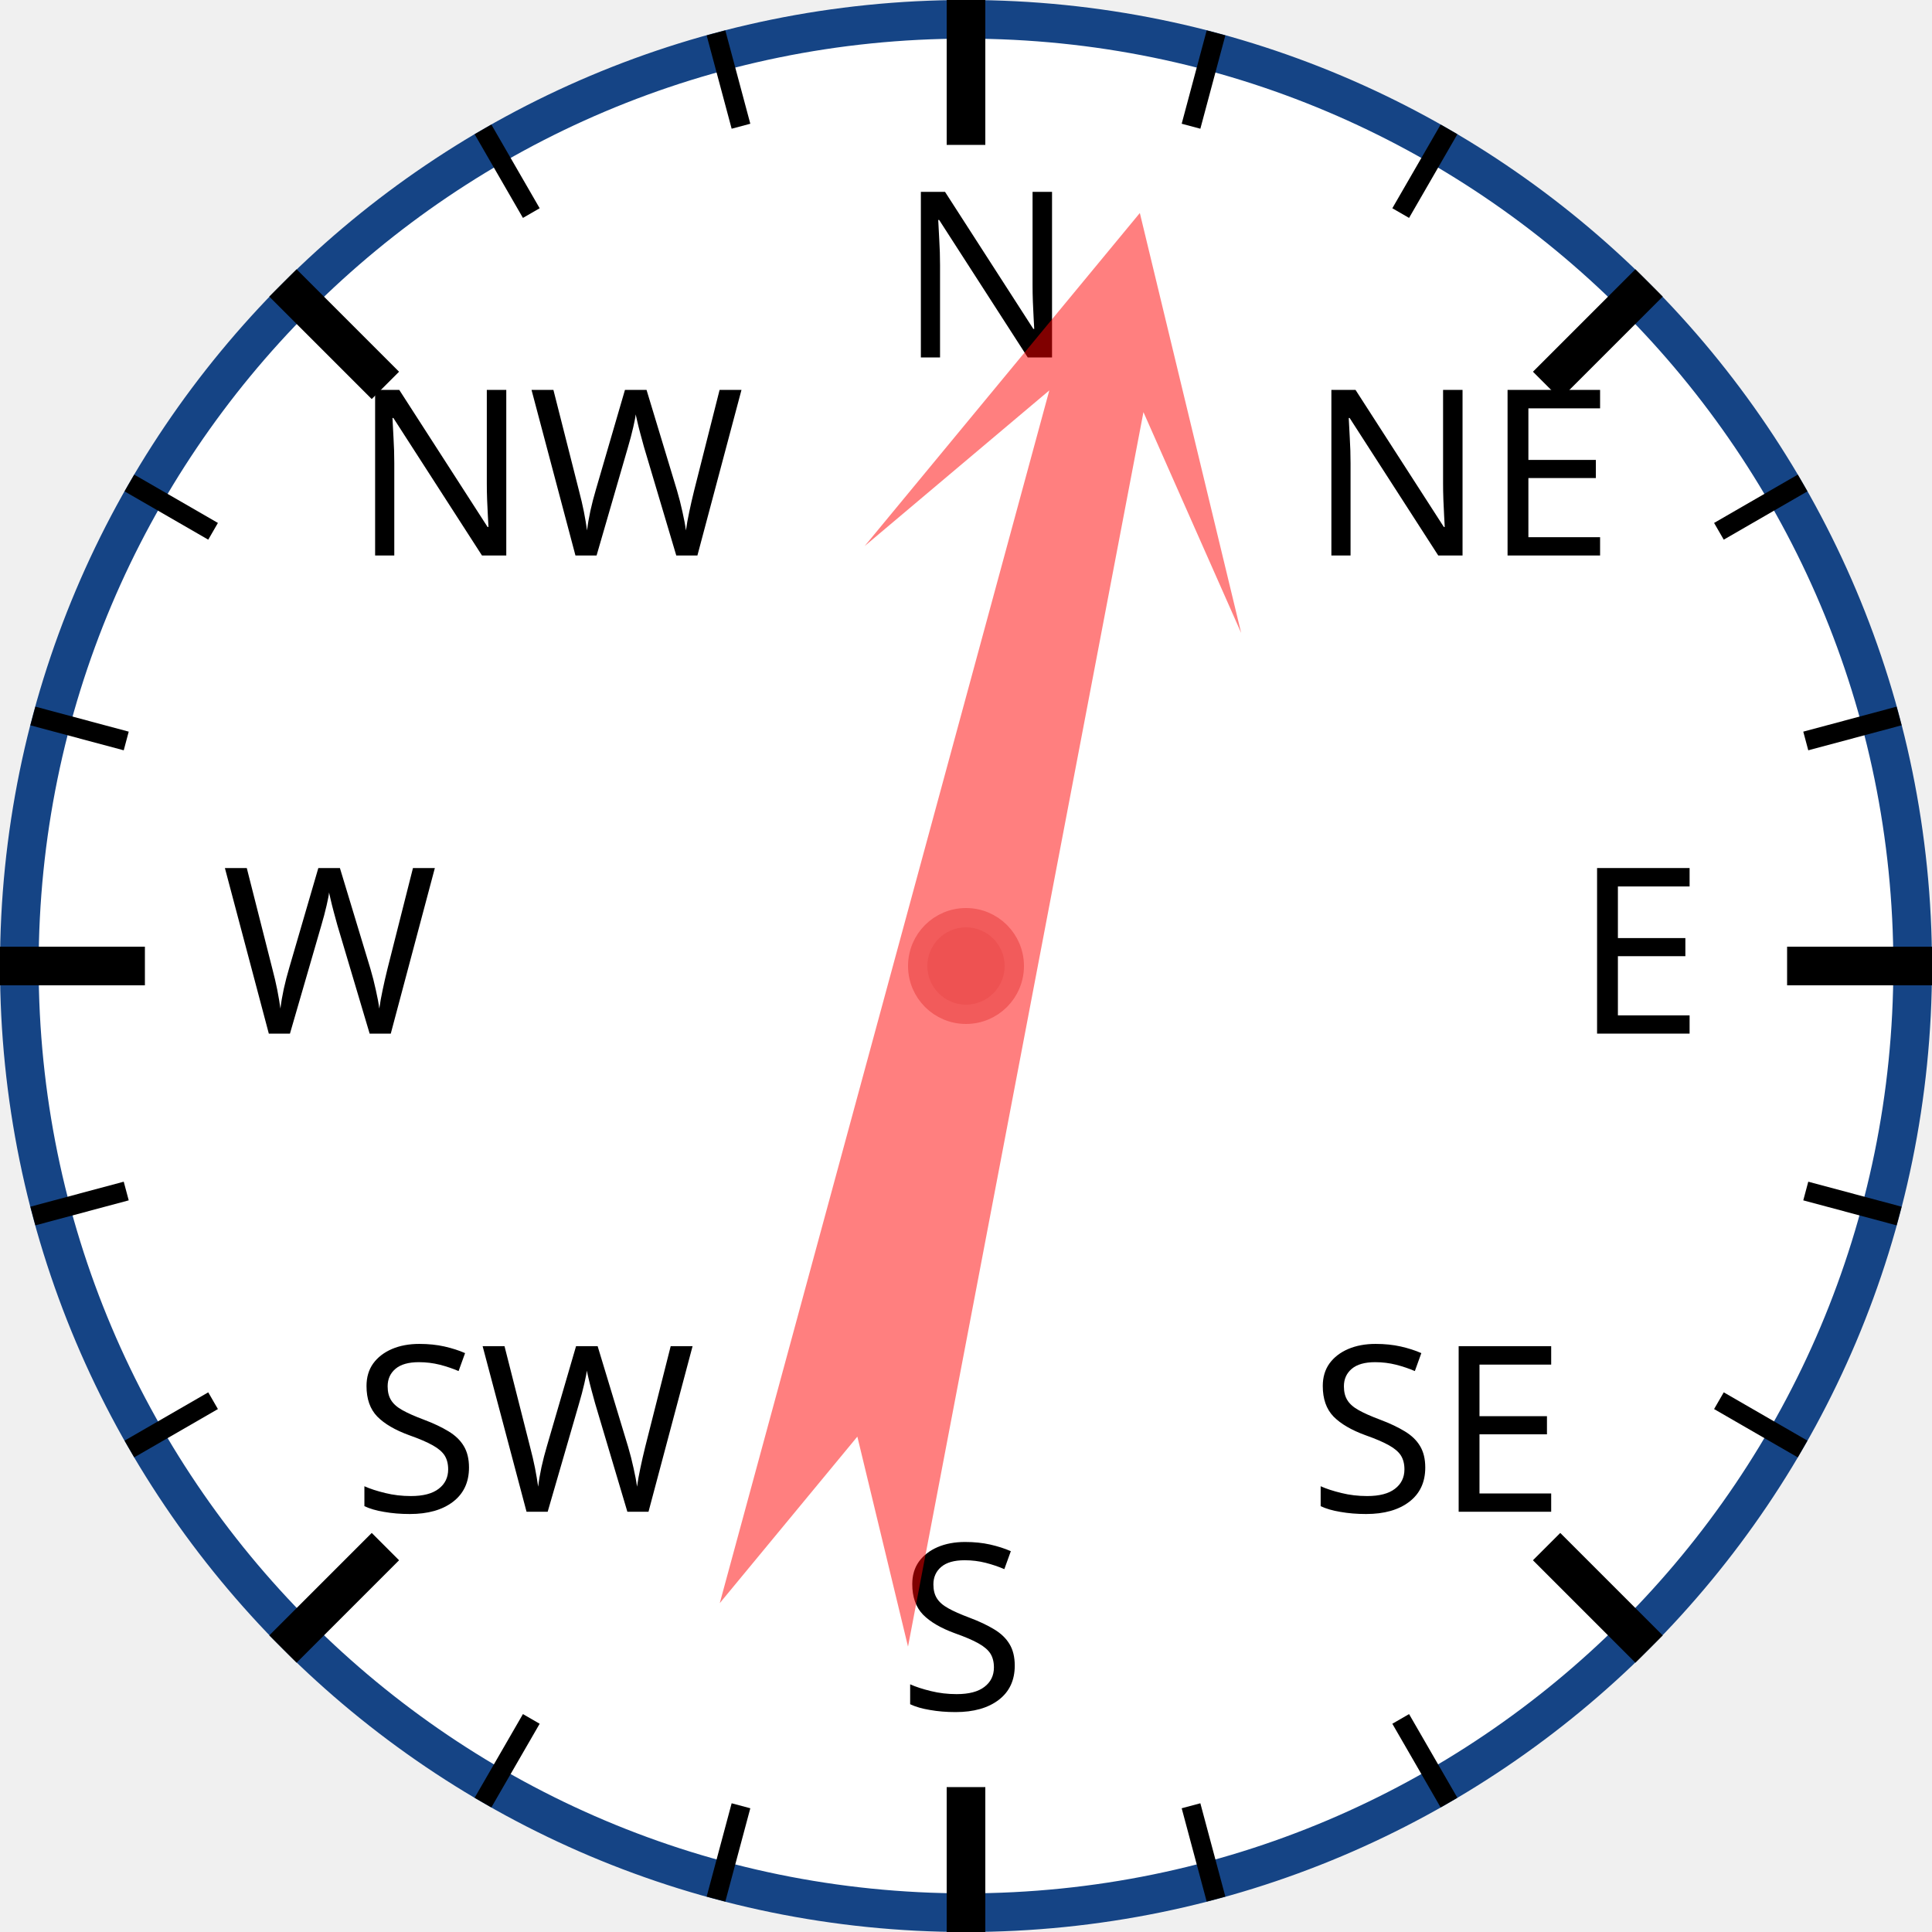
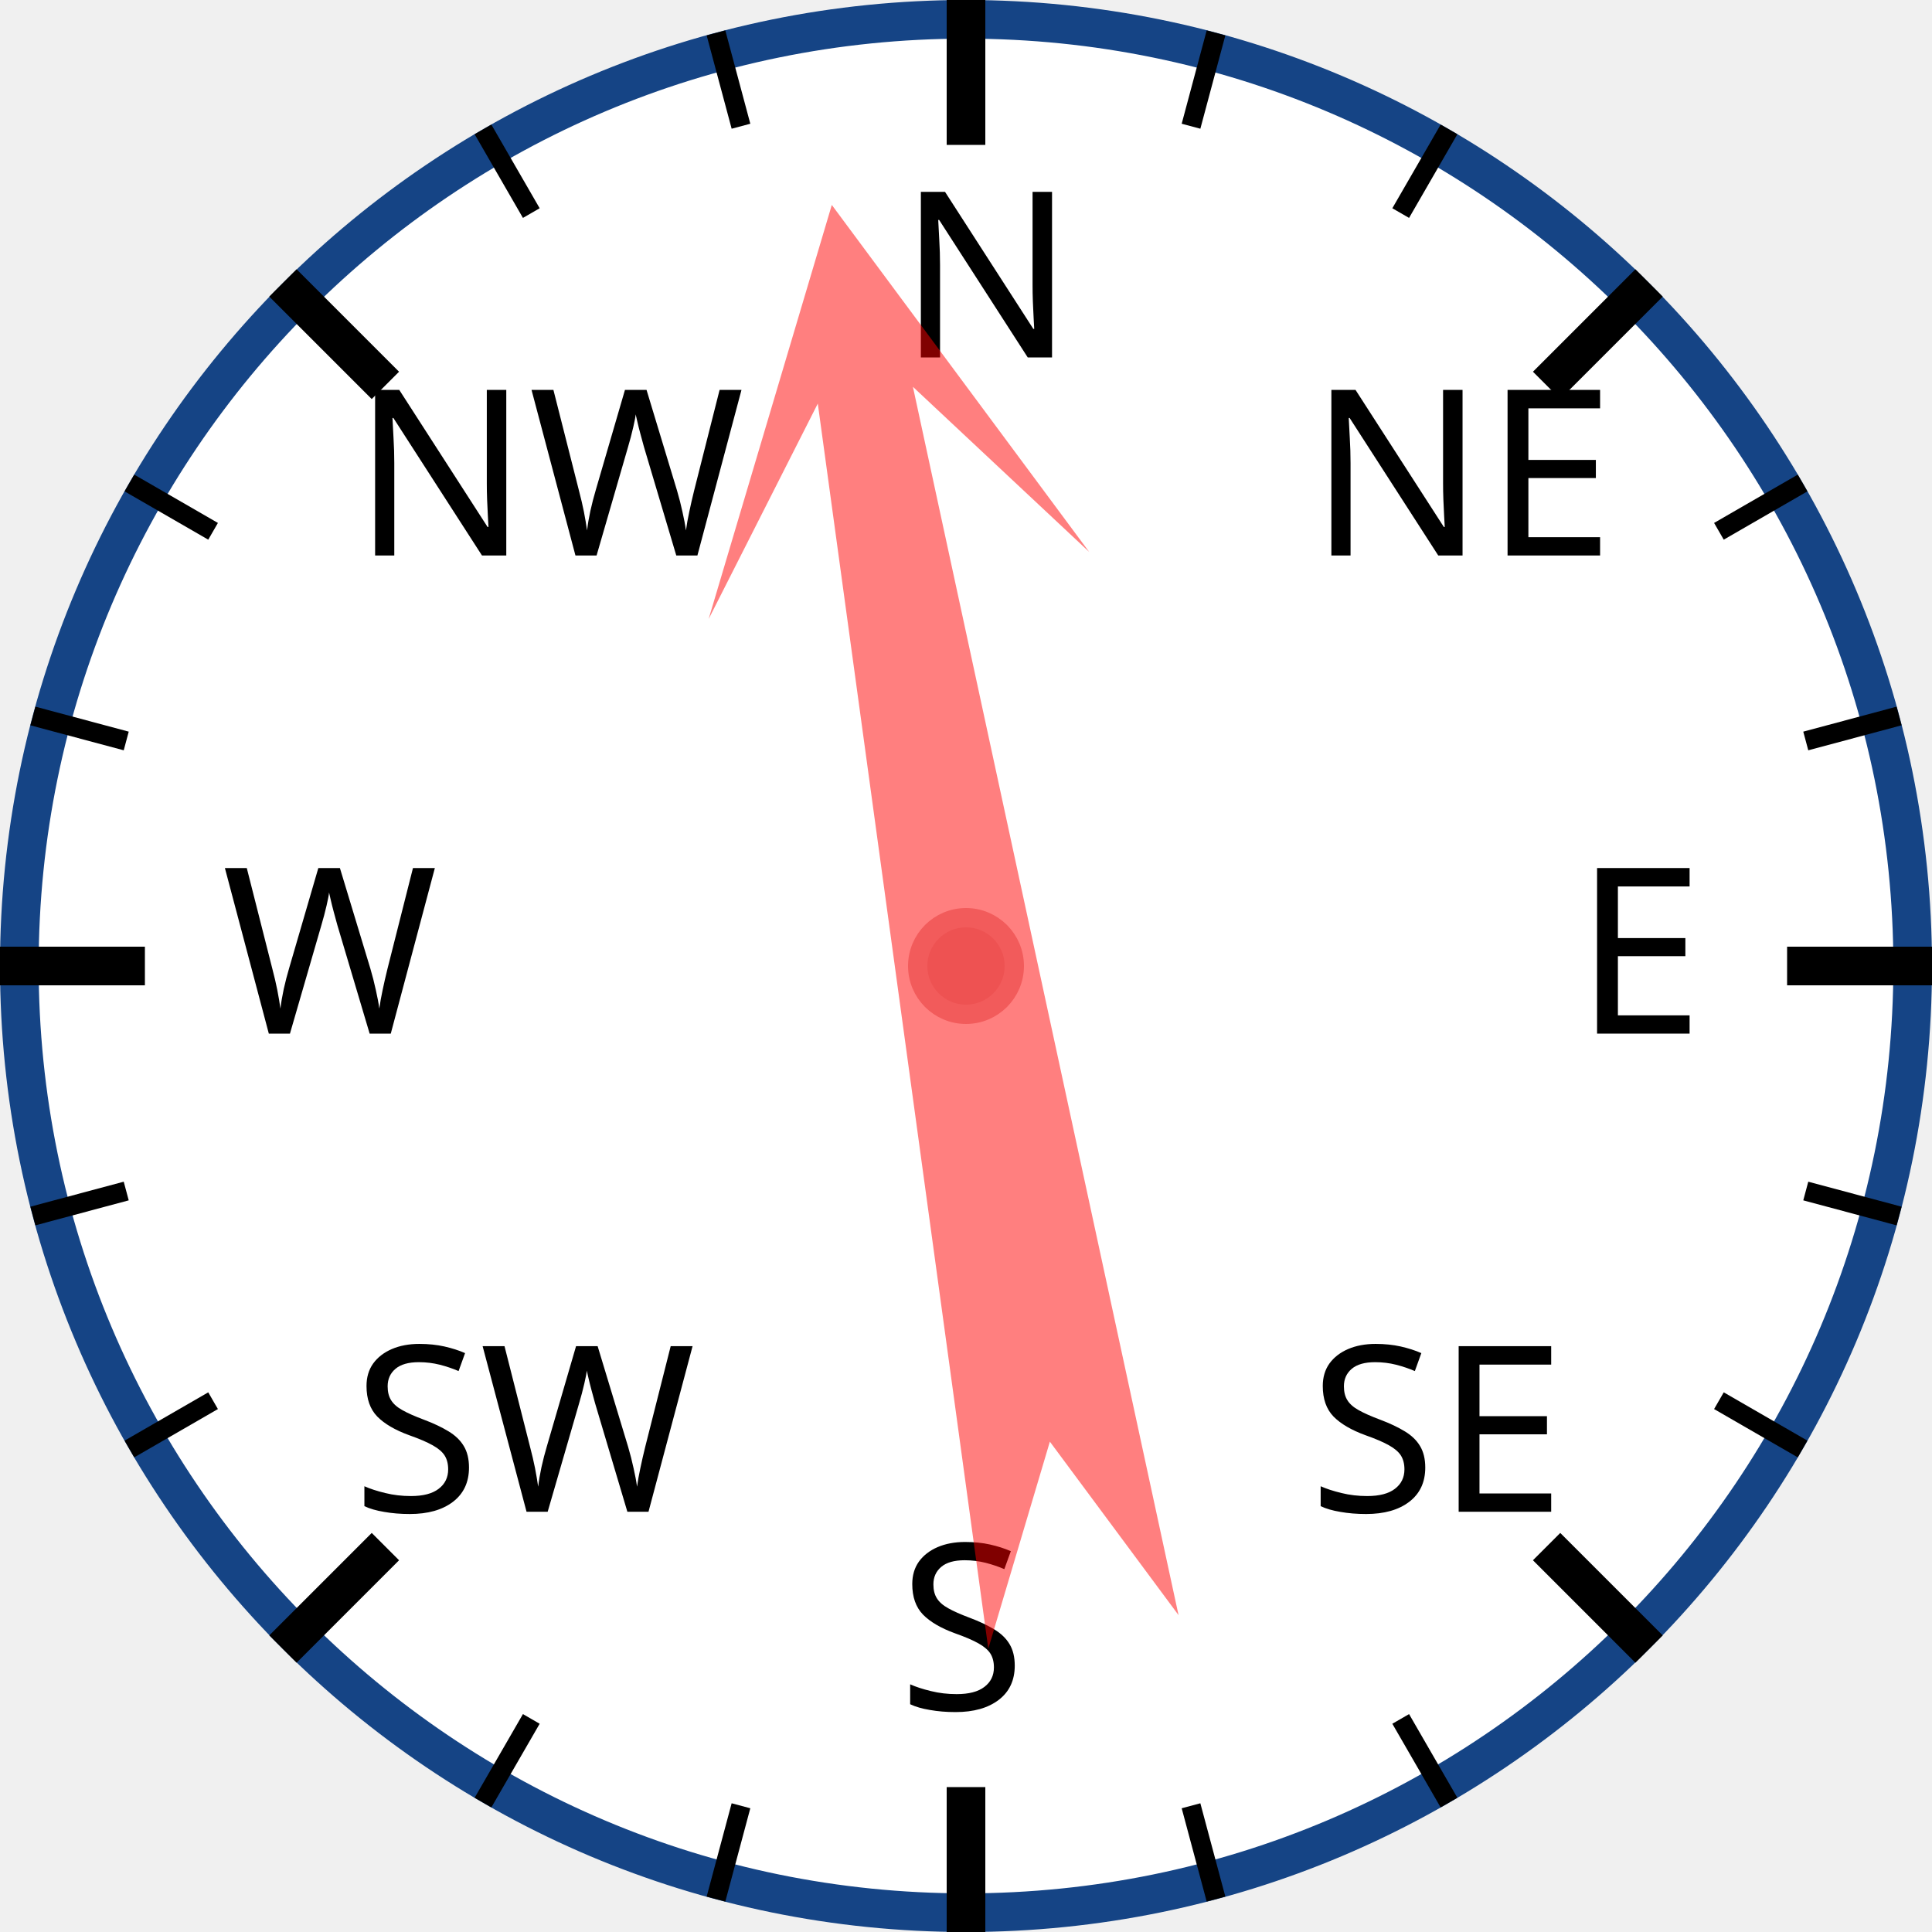
<svg xmlns="http://www.w3.org/2000/svg" width="120px" height="120px" viewBox="0 0 200 200">
  <circle cx="100" cy="100" r="98" style="fill: white; stroke: #154485; stroke-width: 4;" />
  <text x="93.0" y="37.0" style="font-family: sans-serif; font-size: 18pt;">N</text>
  <line x1="100.0" y1="0.0" x2="100.0" y2="15.0" style="stroke: black; stroke-width: 4;" />
  <line x1="74.118" y1="3.407" x2="76.706" y2="13.067" style="stroke: black; stroke-width: 2;" />
  <line x1="50" y1="13.397" x2="55" y2="22.058" style="stroke: black; stroke-width: 2;" />
  <text x="36.503" y="57.503" style="font-family: sans-serif; font-size: 18pt;">NW</text>
  <line x1="29.289" y1="29.289" x2="39.896" y2="39.896" style="stroke: black; stroke-width: 4;" />
  <line x1="13.397" y1="50" x2="22.058" y2="55" style="stroke: black; stroke-width: 2;" />
  <line x1="3.407" y1="74.118" x2="13.067" y2="76.706" style="stroke: black; stroke-width: 2;" />
  <text x="23.0" y="107.0" style="font-family: sans-serif; font-size: 18pt;">W</text>
  <line x1="0.0" y1="100.0" x2="15.0" y2="100.0" style="stroke: black; stroke-width: 4;" />
  <line x1="3.407" y1="125.882" x2="13.067" y2="123.294" style="stroke: black; stroke-width: 2;" />
  <line x1="13.397" y1="150" x2="22.058" y2="145" style="stroke: black; stroke-width: 2;" />
  <text x="36.503" y="156.497" style="font-family: sans-serif; font-size: 18pt;">SW</text>
  <line x1="29.289" y1="170.711" x2="39.896" y2="160.104" style="stroke: black; stroke-width: 4;" />
  <line x1="50" y1="186.603" x2="55" y2="177.942" style="stroke: black; stroke-width: 2;" />
  <line x1="74.118" y1="196.593" x2="76.706" y2="186.933" style="stroke: black; stroke-width: 2;" />
  <text x="93" y="177.0" style="font-family: sans-serif; font-size: 18pt;">S</text>
  <line x1="100" y1="200.0" x2="100" y2="185.0" style="stroke: black; stroke-width: 4;" />
  <line x1="125.882" y1="196.593" x2="123.294" y2="186.933" style="stroke: black; stroke-width: 2;" />
  <line x1="150.0" y1="186.603" x2="145.0" y2="177.942" style="stroke: black; stroke-width: 2;" />
  <text x="135.497" y="156.497" style="font-family: sans-serif; font-size: 18pt;">SE</text>
  <line x1="170.711" y1="170.711" x2="160.104" y2="160.104" style="stroke: black; stroke-width: 4;" />
  <line x1="186.603" y1="150" x2="177.942" y2="145" style="stroke: black; stroke-width: 2;" />
  <line x1="196.593" y1="125.882" x2="186.933" y2="123.294" style="stroke: black; stroke-width: 2;" />
  <text x="163.0" y="107" style="font-family: sans-serif; font-size: 18pt;">E</text>
  <line x1="200.0" y1="100" x2="185.0" y2="100" style="stroke: black; stroke-width: 4;" />
  <line x1="196.593" y1="74.118" x2="186.933" y2="76.706" style="stroke: black; stroke-width: 2;" />
  <line x1="186.603" y1="50" x2="177.942" y2="55" style="stroke: black; stroke-width: 2;" />
  <text x="135.497" y="57.503" style="font-family: sans-serif; font-size: 18pt;">NE</text>
  <line x1="170.711" y1="29.289" x2="160.104" y2="39.896" style="stroke: black; stroke-width: 4;" />
  <line x1="150" y1="13.397" x2="145" y2="22.058" style="stroke: black; stroke-width: 2;" />
  <line x1="125.882" y1="3.407" x2="123.294" y2="13.067" style="stroke: black; stroke-width: 2;" />
-   <polygon points="100 20 120 60 105 40 110 170 100 150 90 170 95 40 80 60" style="fill: red; fill-opacity: 0.5;" transform="rotate(13,100,100)" />
+   <polygon points="100 20 120 60 105 40 110 170 100 150 90 170 95 40 80 60" style="fill: red; fill-opacity: 0.5;" transform="rotate(350,100,100)" />
  <circle cx="100" cy="100" r="5" style="fill: #EE5252; stroke: #F25B5B; stroke-width: 2;" />
</svg>
